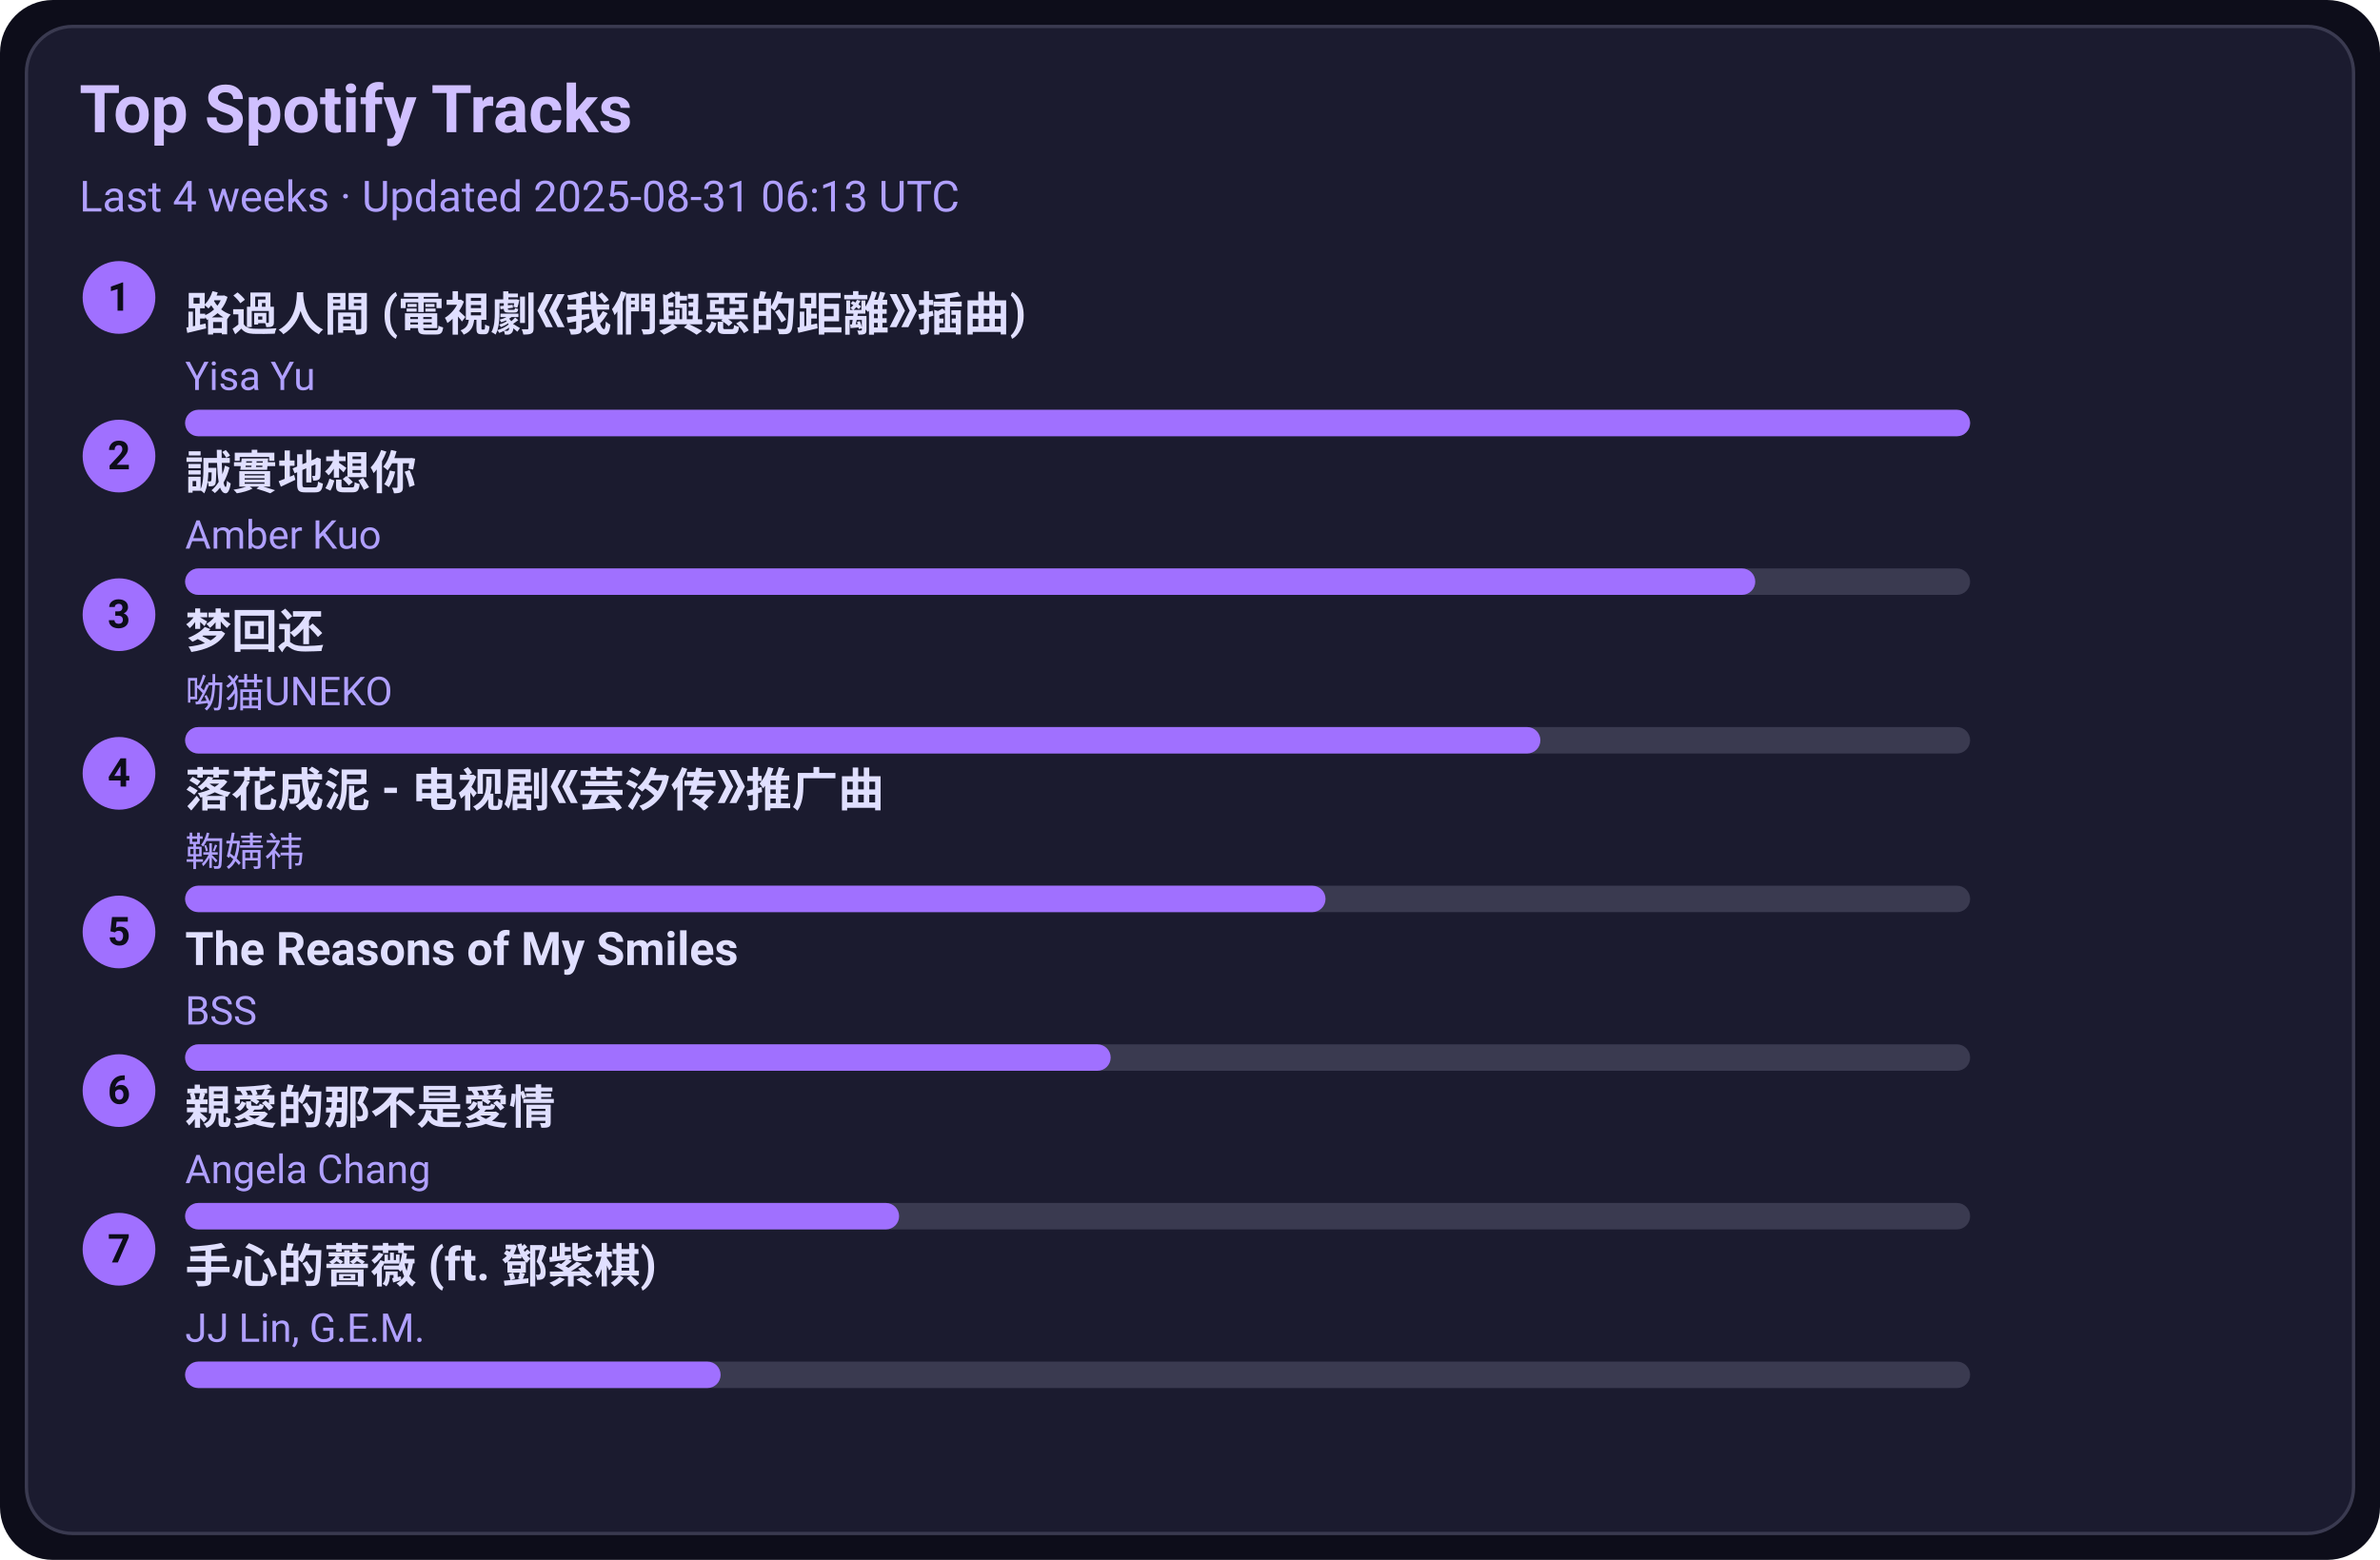
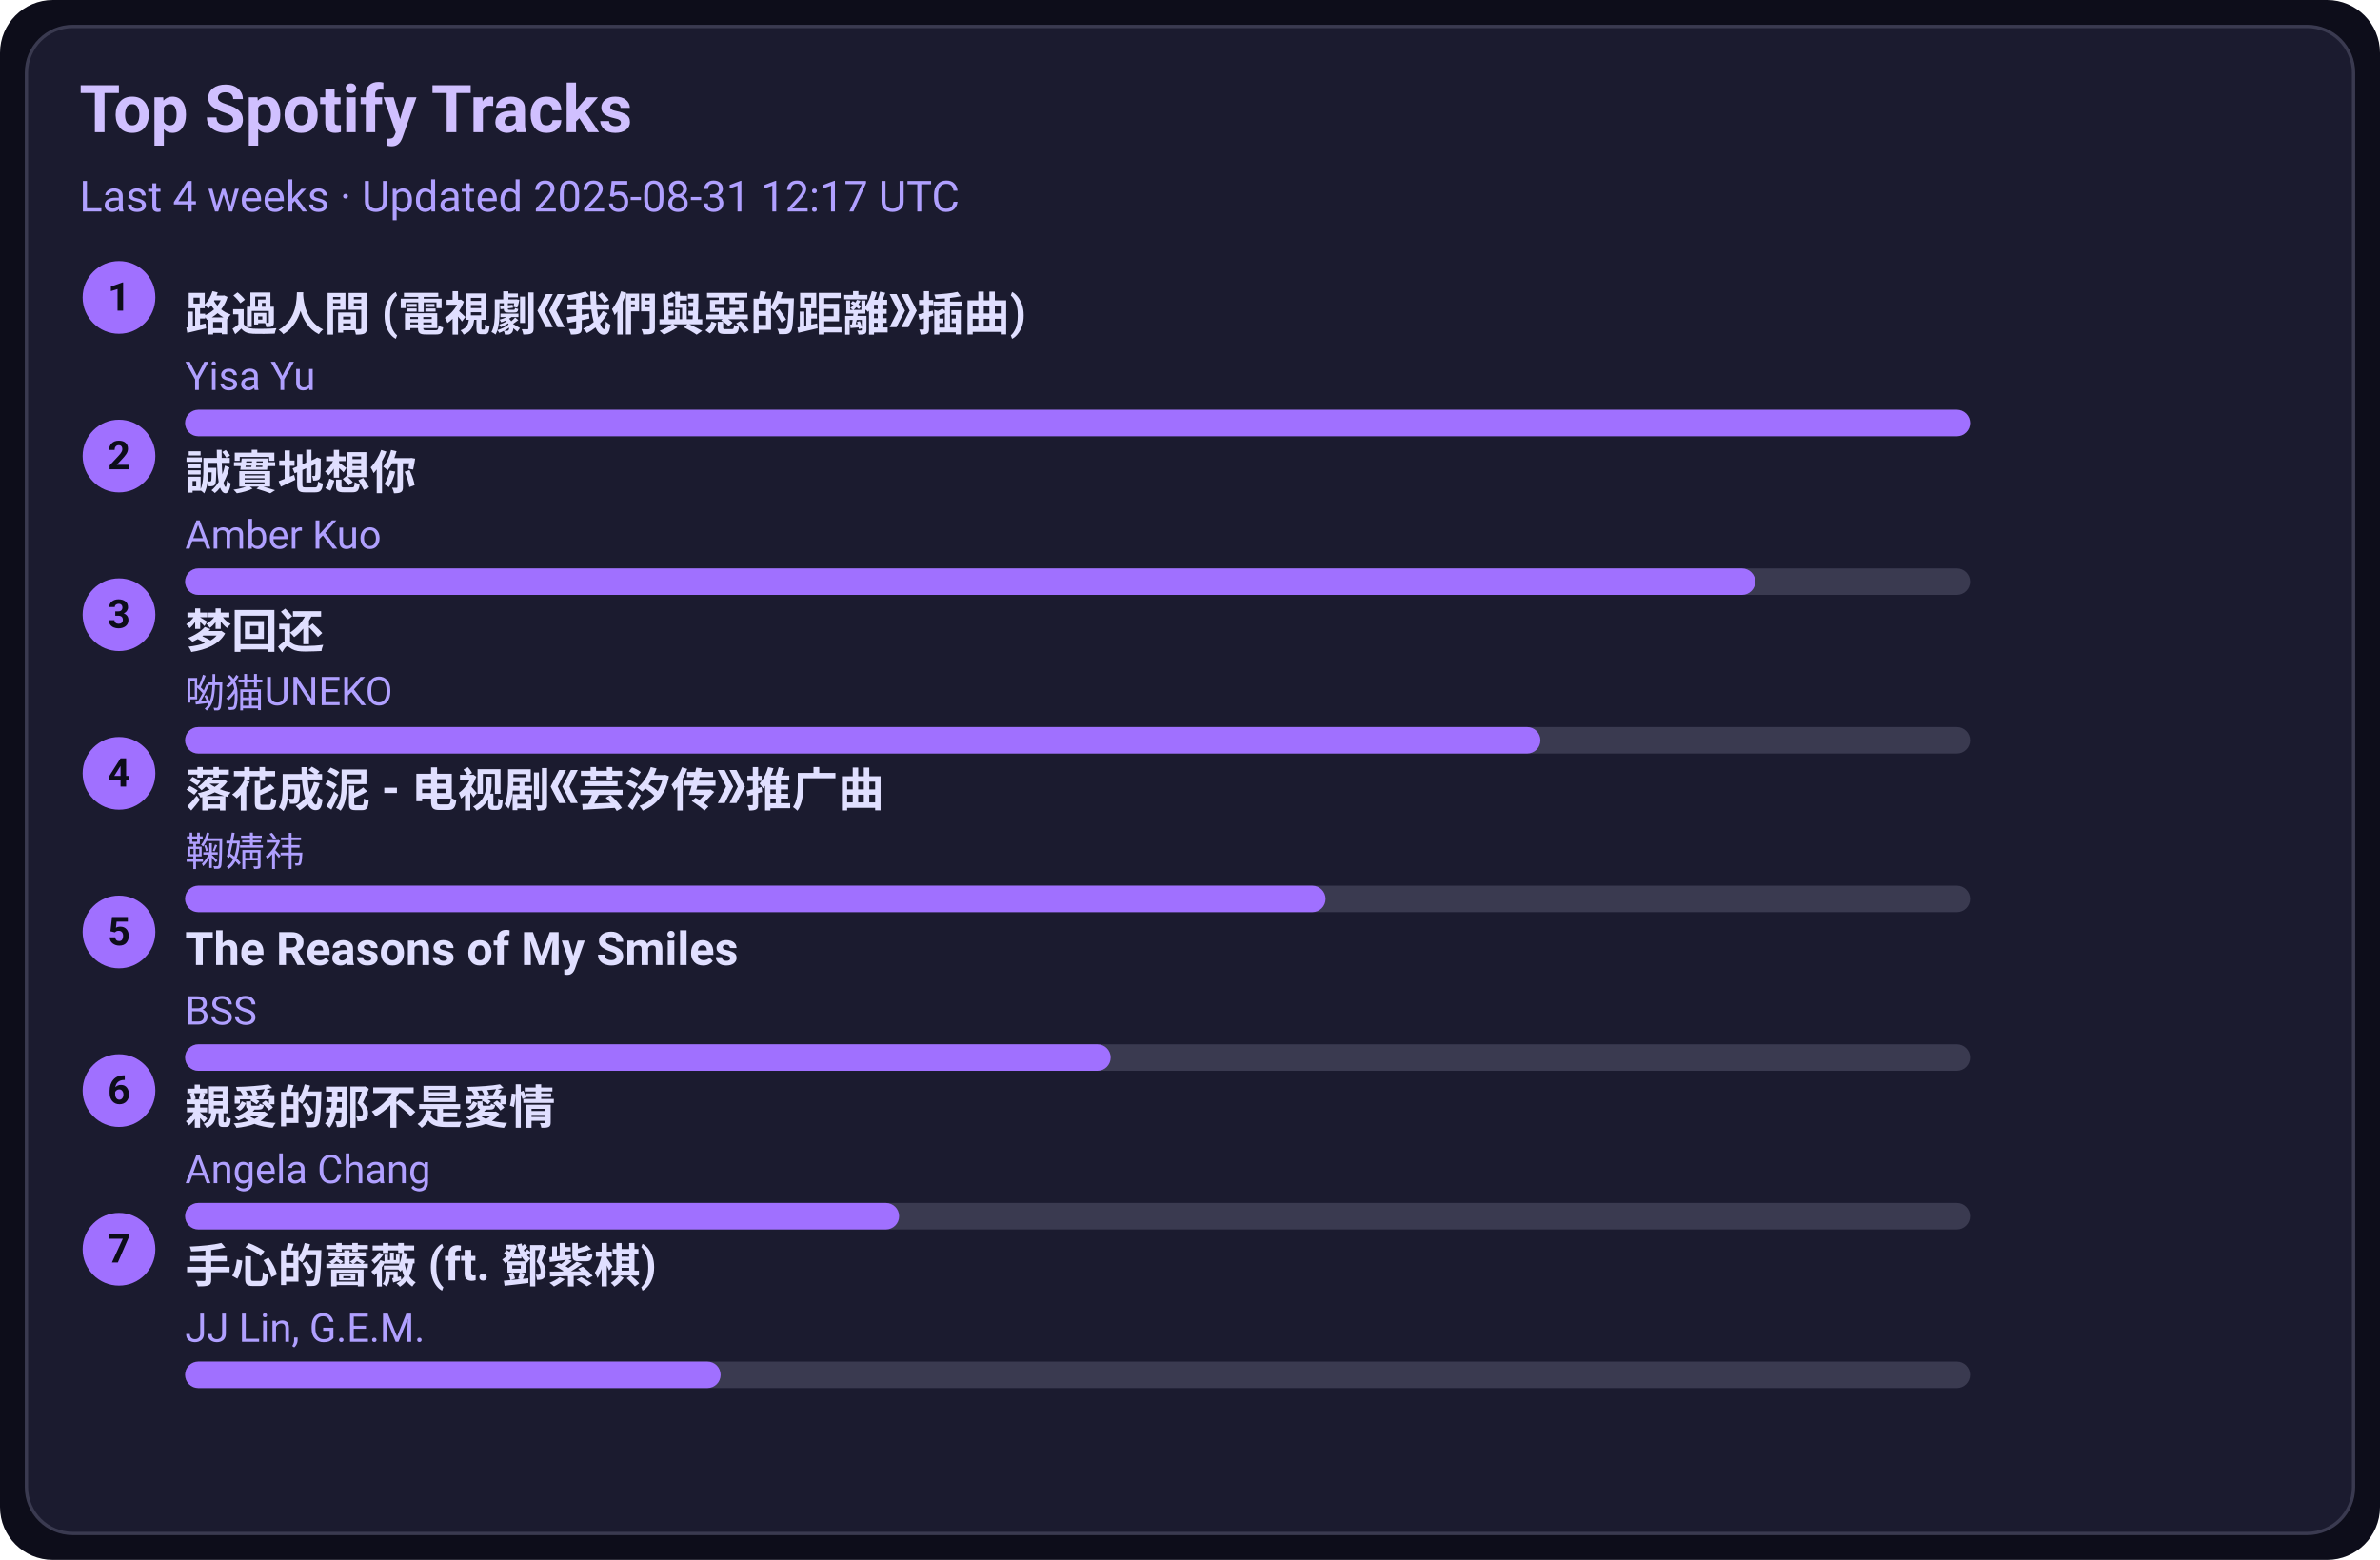
<svg xmlns="http://www.w3.org/2000/svg" width="720" height="472" viewBox="0 0 720 472">
  <style>text{font-family:-apple-system,BlinkMacSystemFont,Segoe UI,Roboto,Ubuntu,Helvetica Neue,Arial,Noto Sans,sans-serif}</style>
  <rect width="720" height="472" rx="16" fill="#0d0d1a" />
  <rect x="8" y="8" width="704" height="456" rx="14" fill="#1b1b2f" stroke="#3a3a50" />
  <text x="24" y="40" font-size="20" fill="#d0c0ff" font-weight="600">Top Spotify Tracks</text>
-   <text x="24" y="64" font-size="13" fill="#b0a0ff">Last 4 weeks · Updated 2025-08-31 06:13 UTC</text>
+   <text x="24" y="64" font-size="13" fill="#b0a0ff">Last 4 weeks · Updated 2025-08-31 12:17 UTC</text>
  <circle cx="36" cy="90" r="11" fill="#a070ff" />
  <text x="36" y="94" text-anchor="middle" font-size="12" fill="#0d0d1a" font-weight="700">1</text>
  <a href="https://open.spotify.com/track/1ZSleGniKMWNrWvK5cGALO" target="_blank" rel="noopener noreferrer">
    <text x="56" y="100" font-size="14" fill="#e0dfff" font-weight="600">路過人間 (電視劇《我們與惡的距離》插曲)</text>
  </a>
  <text x="56" y="118" font-size="12" fill="#b0a0ff">Yisa Yu</text>
  <rect x="56" y="124" width="540" height="8" rx="4" fill="#3a3a50" />
  <rect x="56" y="124" width="540" height="8" rx="4" fill="#a070ff" />
  <circle cx="36" cy="138" r="11" fill="#a070ff" />
  <text x="36" y="142" text-anchor="middle" font-size="12" fill="#0d0d1a" font-weight="700">2</text>
  <a href="https://open.spotify.com/track/1SPZzj8QzOwZoAGKXMGLGJ" target="_blank" rel="noopener noreferrer">
    <text x="56" y="148" font-size="14" fill="#e0dfff" font-weight="600">誠實地想你</text>
  </a>
  <text x="56" y="166" font-size="12" fill="#b0a0ff">Amber Kuo</text>
  <rect x="56" y="172" width="540" height="8" rx="4" fill="#3a3a50" />
  <rect x="56" y="172" width="475" height="8" rx="4" fill="#a070ff" />
  <circle cx="36" cy="186" r="11" fill="#a070ff" />
  <text x="36" y="190" text-anchor="middle" font-size="12" fill="#0d0d1a" font-weight="700">3</text>
  <a href="https://open.spotify.com/track/6jTK3YxlFysC8g0Ye9tbPK" target="_blank" rel="noopener noreferrer">
    <text x="56" y="196" font-size="14" fill="#e0dfff" font-weight="600">梦回还</text>
  </a>
  <text x="56" y="214" font-size="12" fill="#b0a0ff">呦猫UNEKO</text>
  <rect x="56" y="220" width="540" height="8" rx="4" fill="#3a3a50" />
  <rect x="56" y="220" width="410" height="8" rx="4" fill="#a070ff" />
  <circle cx="36" cy="234" r="11" fill="#a070ff" />
  <text x="36" y="238" text-anchor="middle" font-size="12" fill="#0d0d1a" font-weight="700">4</text>
  <a href="https://open.spotify.com/track/3kOZsJz3crGIWWHeoCNa0O" target="_blank" rel="noopener noreferrer">
    <text x="56" y="244" font-size="14" fill="#e0dfff" font-weight="600">落花成泥 - 电视剧《芸汐传》推广曲</text>
  </a>
  <text x="56" y="262" font-size="12" fill="#b0a0ff">鞠婧祎</text>
  <rect x="56" y="268" width="540" height="8" rx="4" fill="#3a3a50" />
  <rect x="56" y="268" width="345" height="8" rx="4" fill="#a070ff" />
  <circle cx="36" cy="282" r="11" fill="#a070ff" />
  <text x="36" y="286" text-anchor="middle" font-size="12" fill="#0d0d1a" font-weight="700">5</text>
  <a href="https://open.spotify.com/track/1amowbJ9HHFFSFdg2ubM7G" target="_blank" rel="noopener noreferrer">
    <text x="56" y="292" font-size="14" fill="#e0dfff" font-weight="600">The Reasons of My Smiles</text>
  </a>
  <text x="56" y="310" font-size="12" fill="#b0a0ff">BSS</text>
  <rect x="56" y="316" width="540" height="8" rx="4" fill="#3a3a50" />
  <rect x="56" y="316" width="280" height="8" rx="4" fill="#a070ff" />
  <circle cx="36" cy="330" r="11" fill="#a070ff" />
  <text x="36" y="334" text-anchor="middle" font-size="12" fill="#0d0d1a" font-weight="700">6</text>
  <a href="https://open.spotify.com/track/1MAv2SJPGVVDHyFlhflmYR" target="_blank" rel="noopener noreferrer">
    <text x="56" y="340" font-size="14" fill="#e0dfff" font-weight="600">親愛的那不是愛情</text>
  </a>
  <text x="56" y="358" font-size="12" fill="#b0a0ff">Angela Chang</text>
  <rect x="56" y="364" width="540" height="8" rx="4" fill="#3a3a50" />
  <rect x="56" y="364" width="216" height="8" rx="4" fill="#a070ff" />
  <circle cx="36" cy="378" r="11" fill="#a070ff" />
  <text x="36" y="382" text-anchor="middle" font-size="12" fill="#0d0d1a" font-weight="700">7</text>
  <a href="https://open.spotify.com/track/0w0u6SaUF3mtxMX0Dohnud" target="_blank" rel="noopener noreferrer">
    <text x="56" y="388" font-size="14" fill="#e0dfff" font-weight="600">手心的薔薇 (ft. 鄧紫棋)</text>
  </a>
  <text x="56" y="406" font-size="12" fill="#b0a0ff">JJ Lin, G.E.M.</text>
  <rect x="56" y="412" width="540" height="8" rx="4" fill="#3a3a50" />
  <rect x="56" y="412" width="162" height="8" rx="4" fill="#a070ff" />
</svg>
